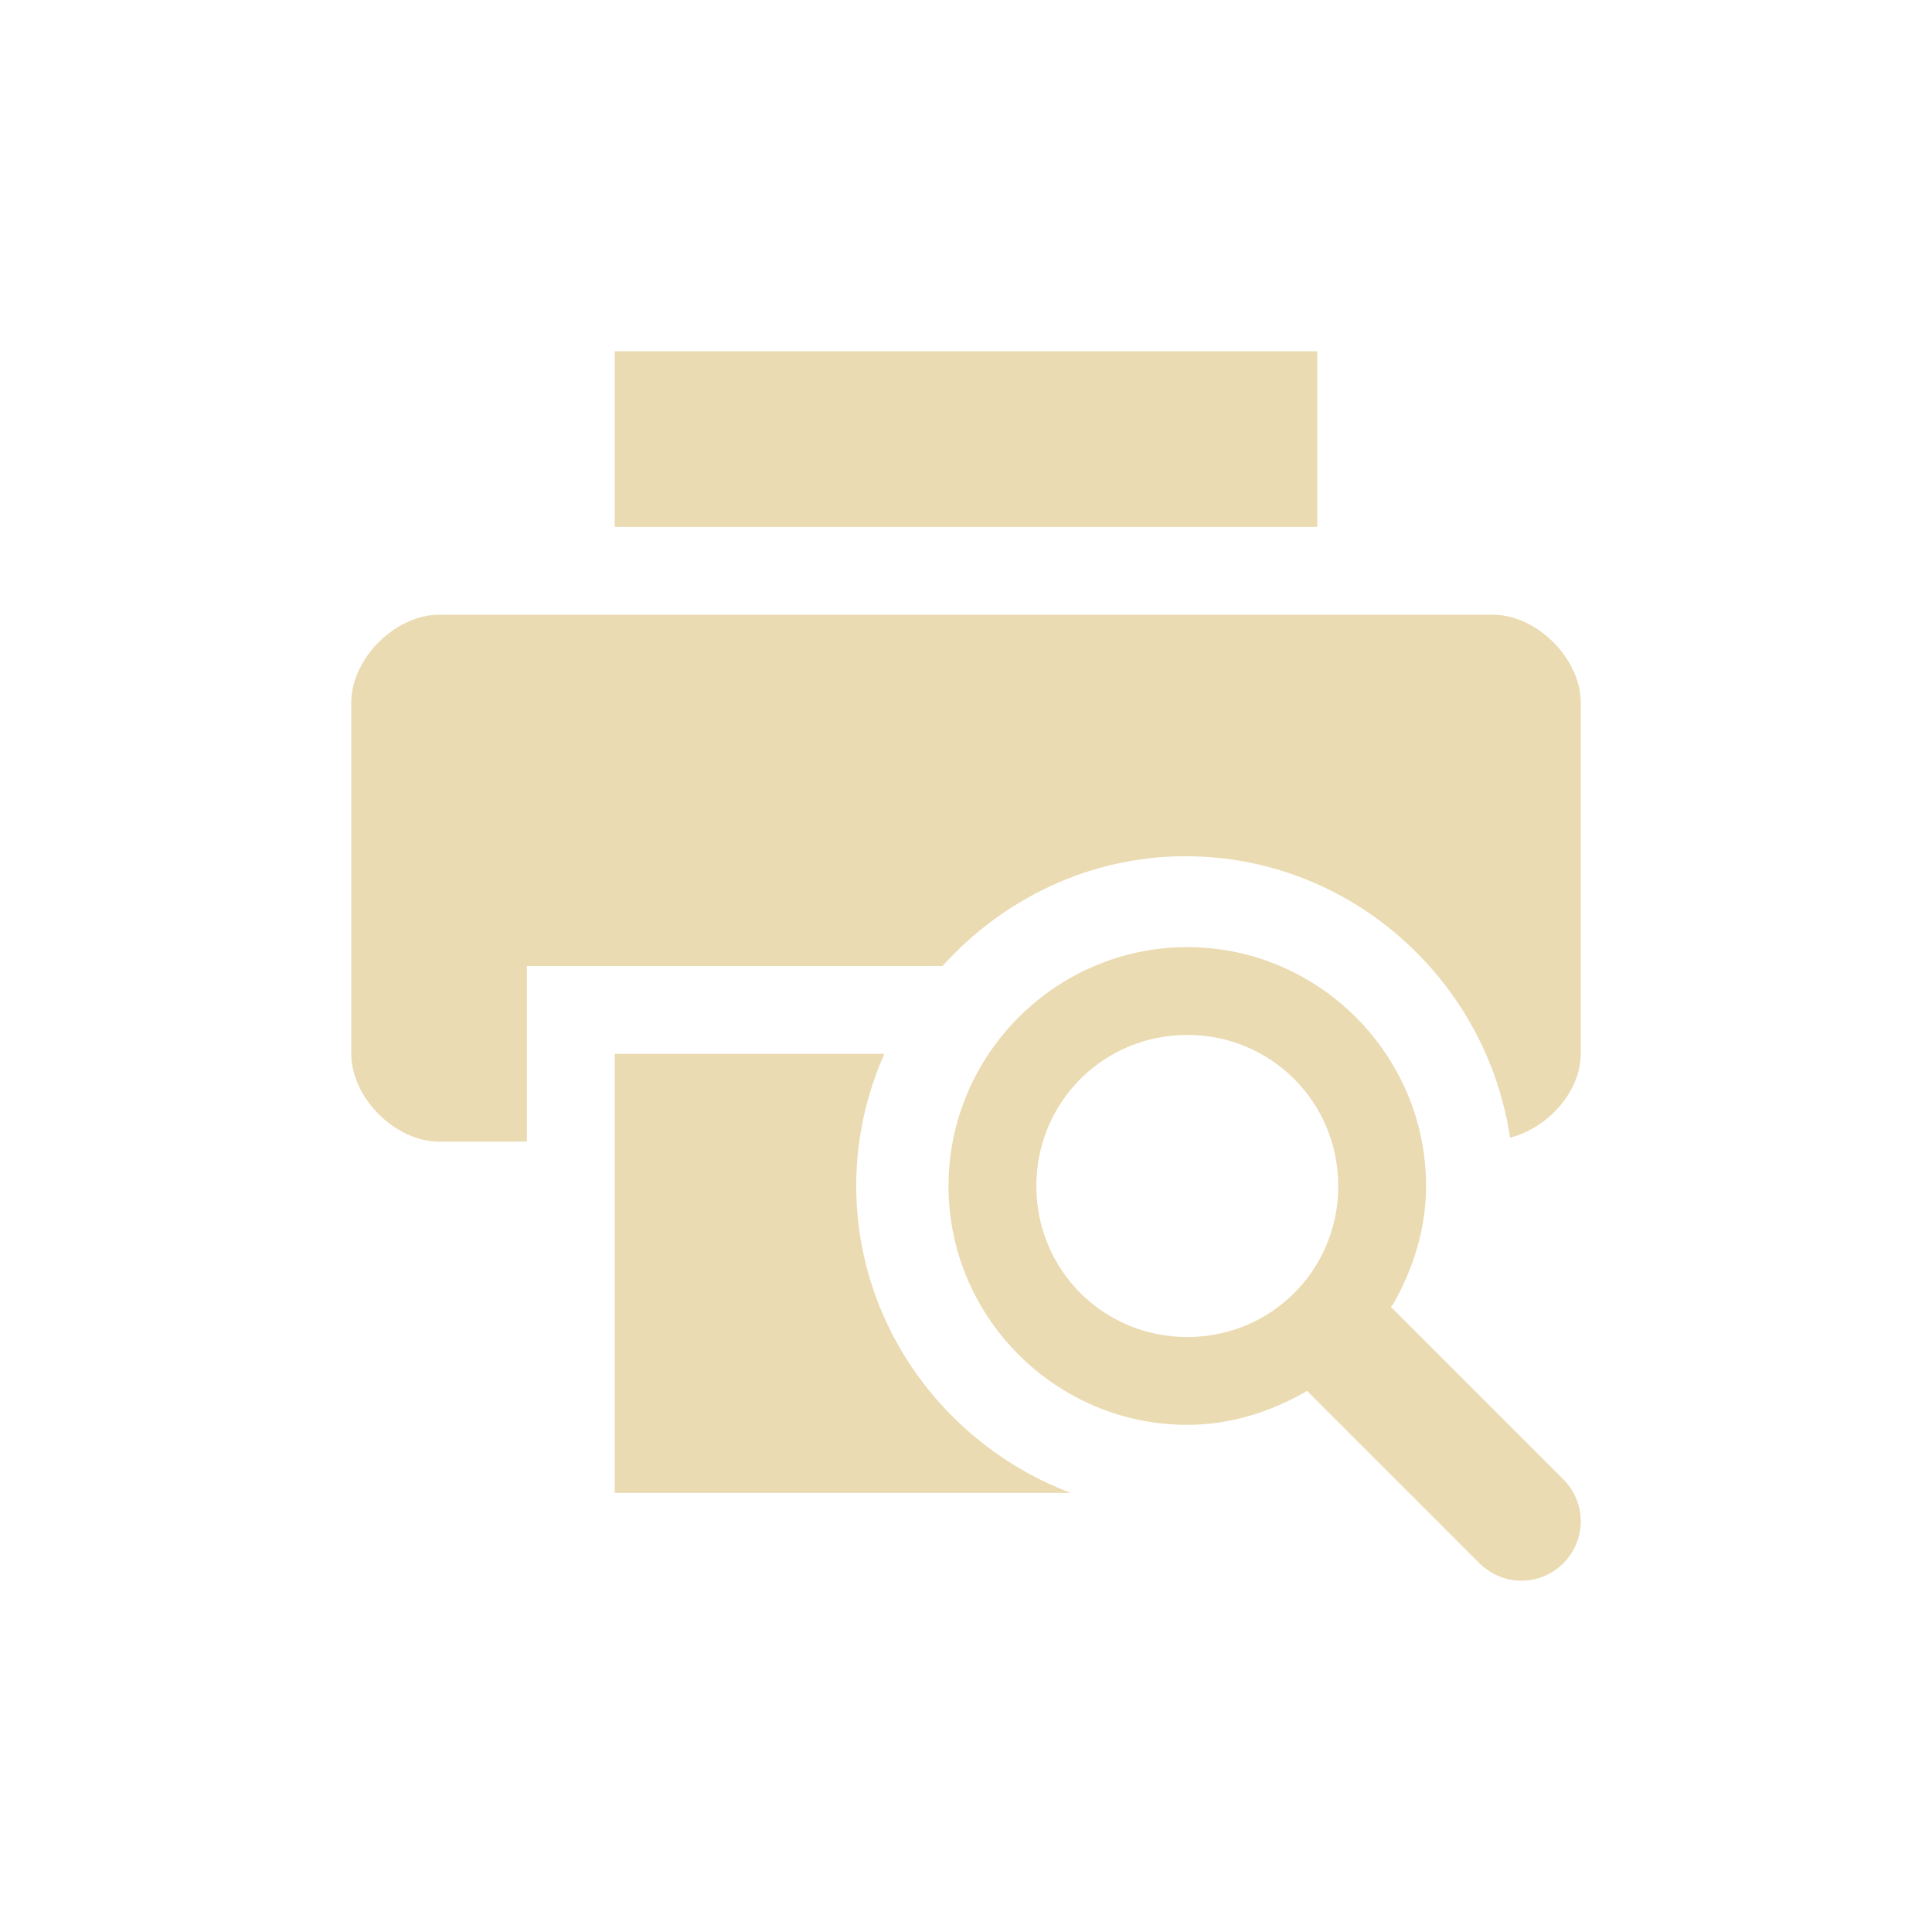
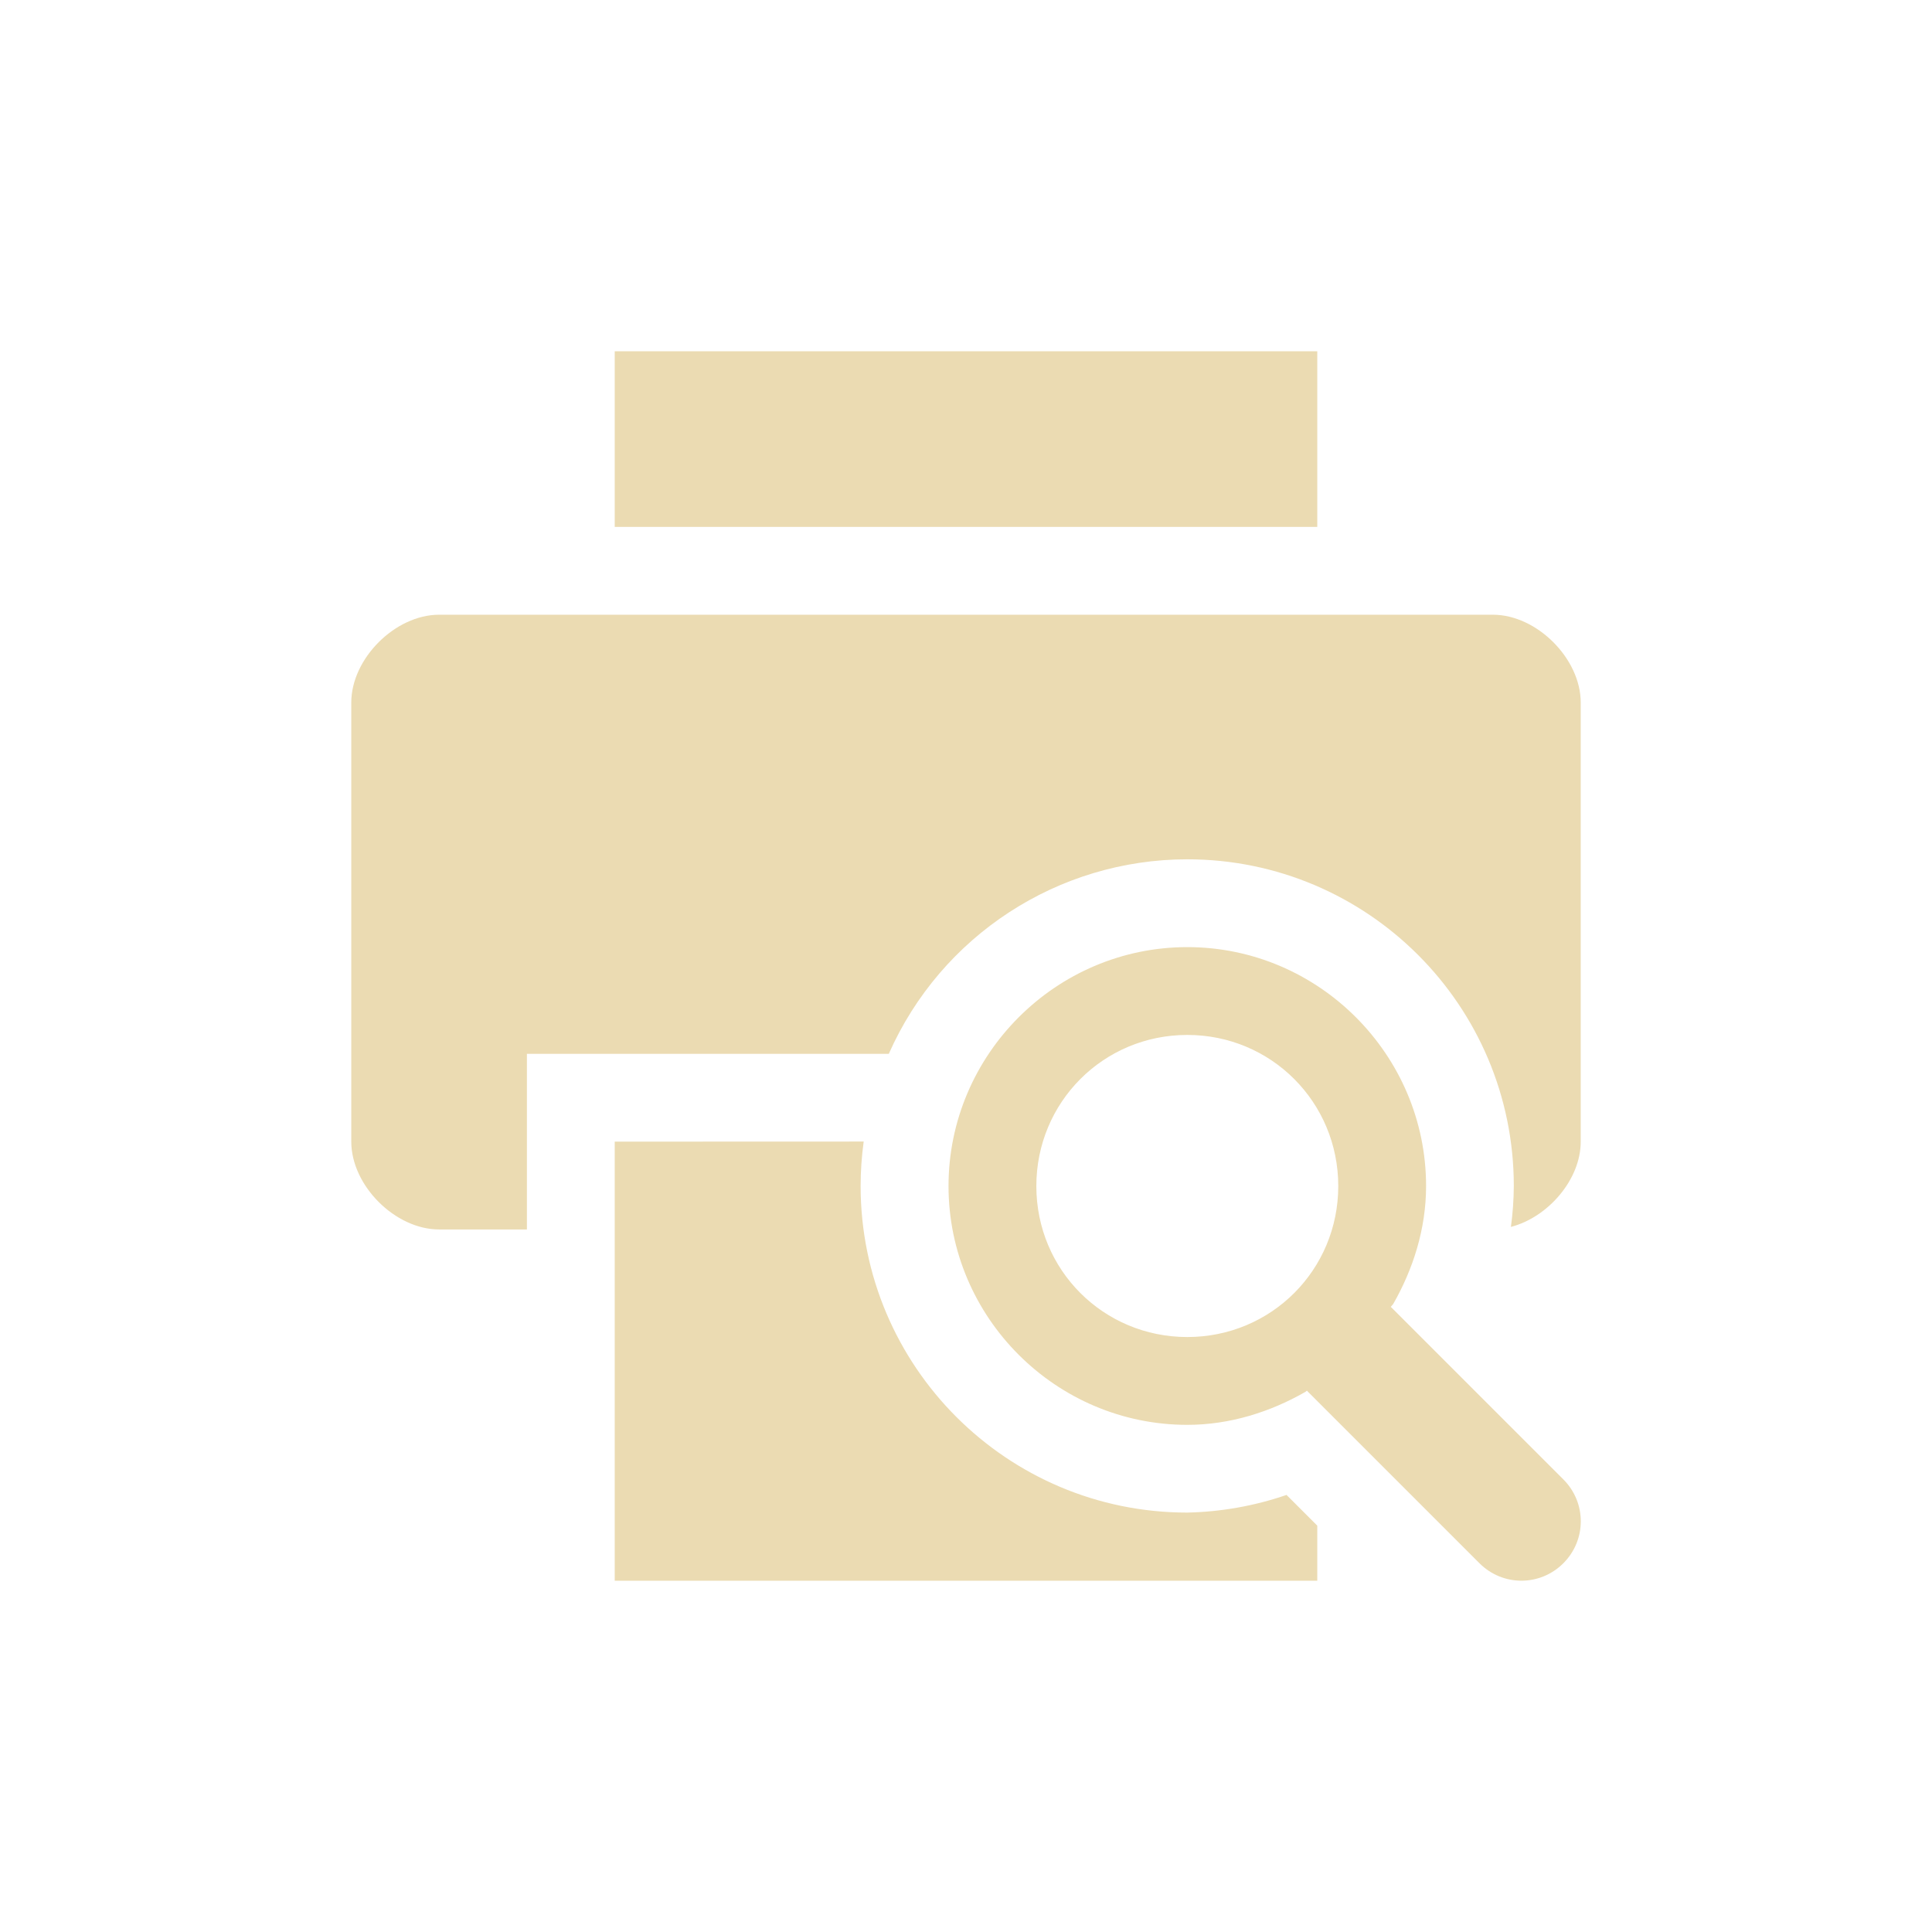
<svg xmlns="http://www.w3.org/2000/svg" width="22" height="22" version="1.1" viewBox="0 0 22 22">
  <defs>
    <style type="text/css">.ColorScheme-Text { color:#ebdbb2; } .ColorScheme-Highlight { color:#458588; }</style>
  </defs>
-   <path class="ColorScheme-Text" d="m7 4v2h8v-2zm-2 3c-0.5 0-1 0.5-1 1v4c0 0.5 0.5 1 1 1h1v-2h4.732c0.688-0.76 1.67-1.25 2.768-1.25 1.873 0 3.427 1.403 3.695 3.205 0.426-0.108 0.805-0.521 0.805-0.955v-4c0-0.5-0.5-1-1-1zm2 5v5h5.193c-1.42-0.536-2.443-1.901-2.443-3.5 0-0.533 0.117-1.039 0.32-1.5zm3.801 1.506c0 1.496 1.223 2.719 2.719 2.719 0.487 0 0.947-0.148 1.344-0.375 0.006-0.004 0.012-0.01 0.018-0.014l1.965 1.965c0.265 0.265 0.69 0.265 0.955 0 0.265-0.265 0.265-0.69 0-0.955l-1.965-1.965c0.007-0.009 0.02-0.022 0.027-0.031 0.227-0.397 0.375-0.857 0.375-1.344 0-1.496-1.223-2.721-2.719-2.721-1.496-6e-6 -2.719 1.225-2.719 2.721zm2.719-1.721c0.955 0 1.719 0.765 1.719 1.721 0 0.955-0.763 1.719-1.719 1.719-0.955 0-1.719-0.763-1.719-1.719 0-0.955 0.763-1.721 1.719-1.721z" fill="currentColor" />
+   <path class="ColorScheme-Text" d="m7 4v2h8v-2zm-2 3c-0.5 0-1 0.5-1 1v5c0 0.5 0.5 1 1 1h1v-2h4.121c0.595-1.346 1.927-2.214 3.398-2.215 2.054 1.44e-4 3.719 1.666 3.719 3.721-0.001 0.155-0.012 0.311-0.033 0.465 0.423-0.11 0.795-0.539 0.795-0.971v-5c0-0.5-0.5-1-1-1zm5.801 6.506c0 1.496 1.223 2.719 2.719 2.719 0.487 0 0.947-0.148 1.344-0.375 0.006-0.004 0.012-0.01 0.018-0.014l1.965 1.965c0.265 0.265 0.69 0.265 0.955 0s0.265-0.69 0-0.955l-1.965-1.965c0.007-0.009 0.02-0.022 0.027-0.031 0.227-0.397 0.375-0.856 0.375-1.344 0-1.496-1.223-2.721-2.719-2.721-1.496-3e-6 -2.719 1.225-2.719 2.721zm2.719-1.721c0.955 0 1.719 0.765 1.719 1.721 0 0.955-0.763 1.719-1.719 1.719-0.955 0-1.719-0.763-1.719-1.719 0-0.955 0.763-1.721 1.719-1.721zm-6.52 1.215v5h8v-0.627l-0.35-0.35c-0.364 0.125-0.746 0.193-1.131 0.201-2.053-1.44e-4 -3.718-1.665-3.719-3.719 2.023e-4 -0.169 0.012-0.338 0.035-0.506z" fill="currentColor" />
</svg>
